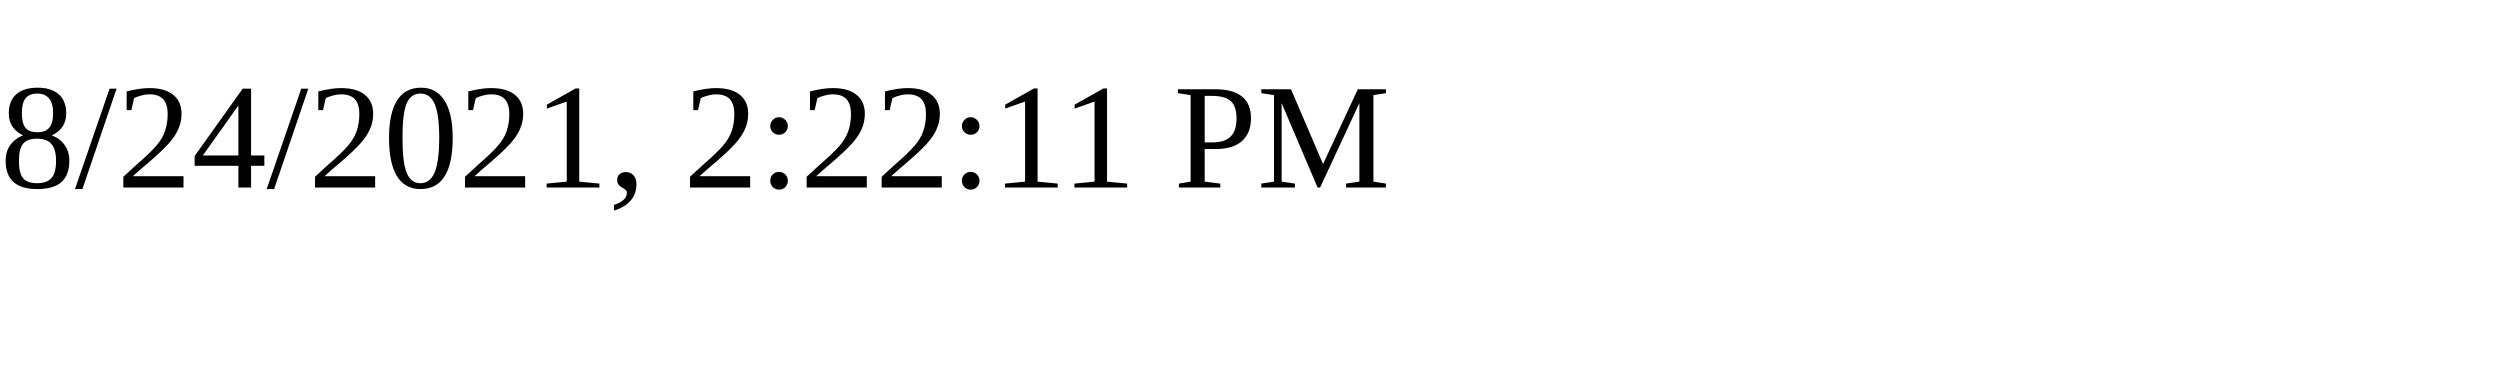
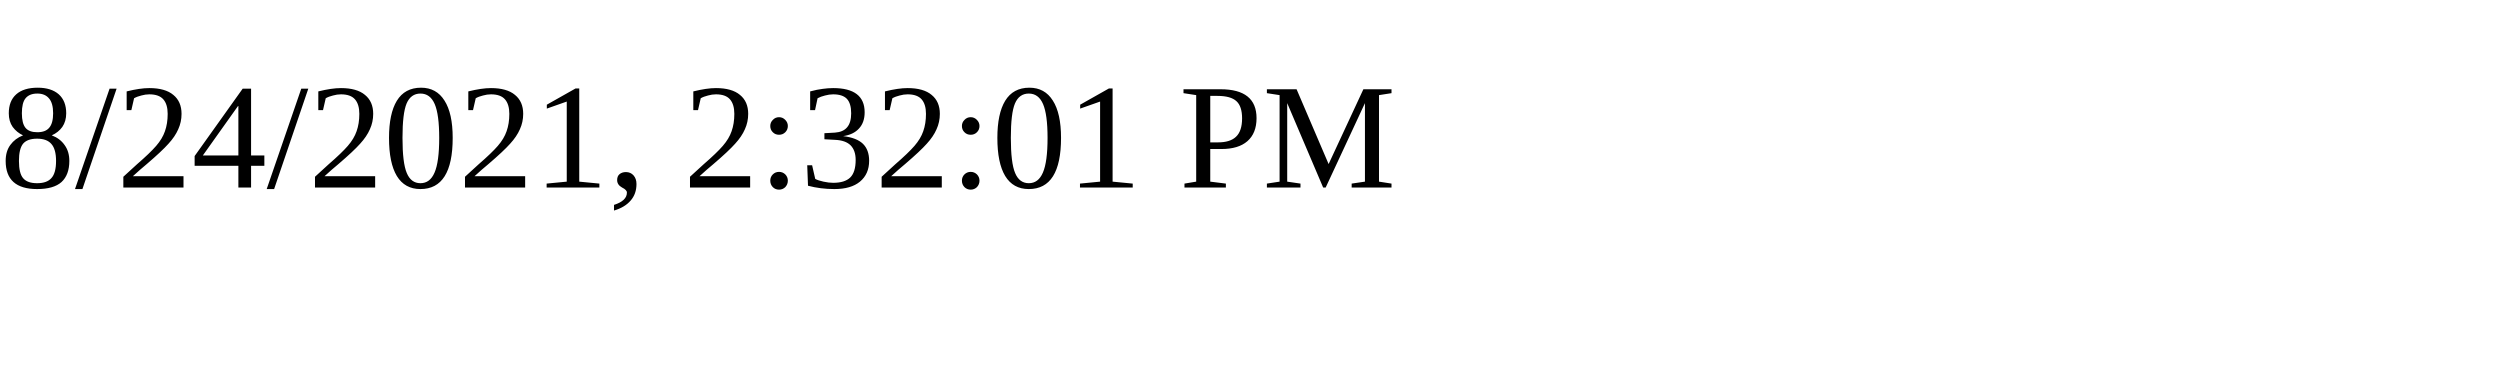
<svg xmlns="http://www.w3.org/2000/svg" height="30" width="200">
-   <text x="0" y="15">8/24/2021, 2:22:11 PM</text>
+   <text x="0" y="15">8/24/2021, 2:32:01 PM</text>
</svg>
